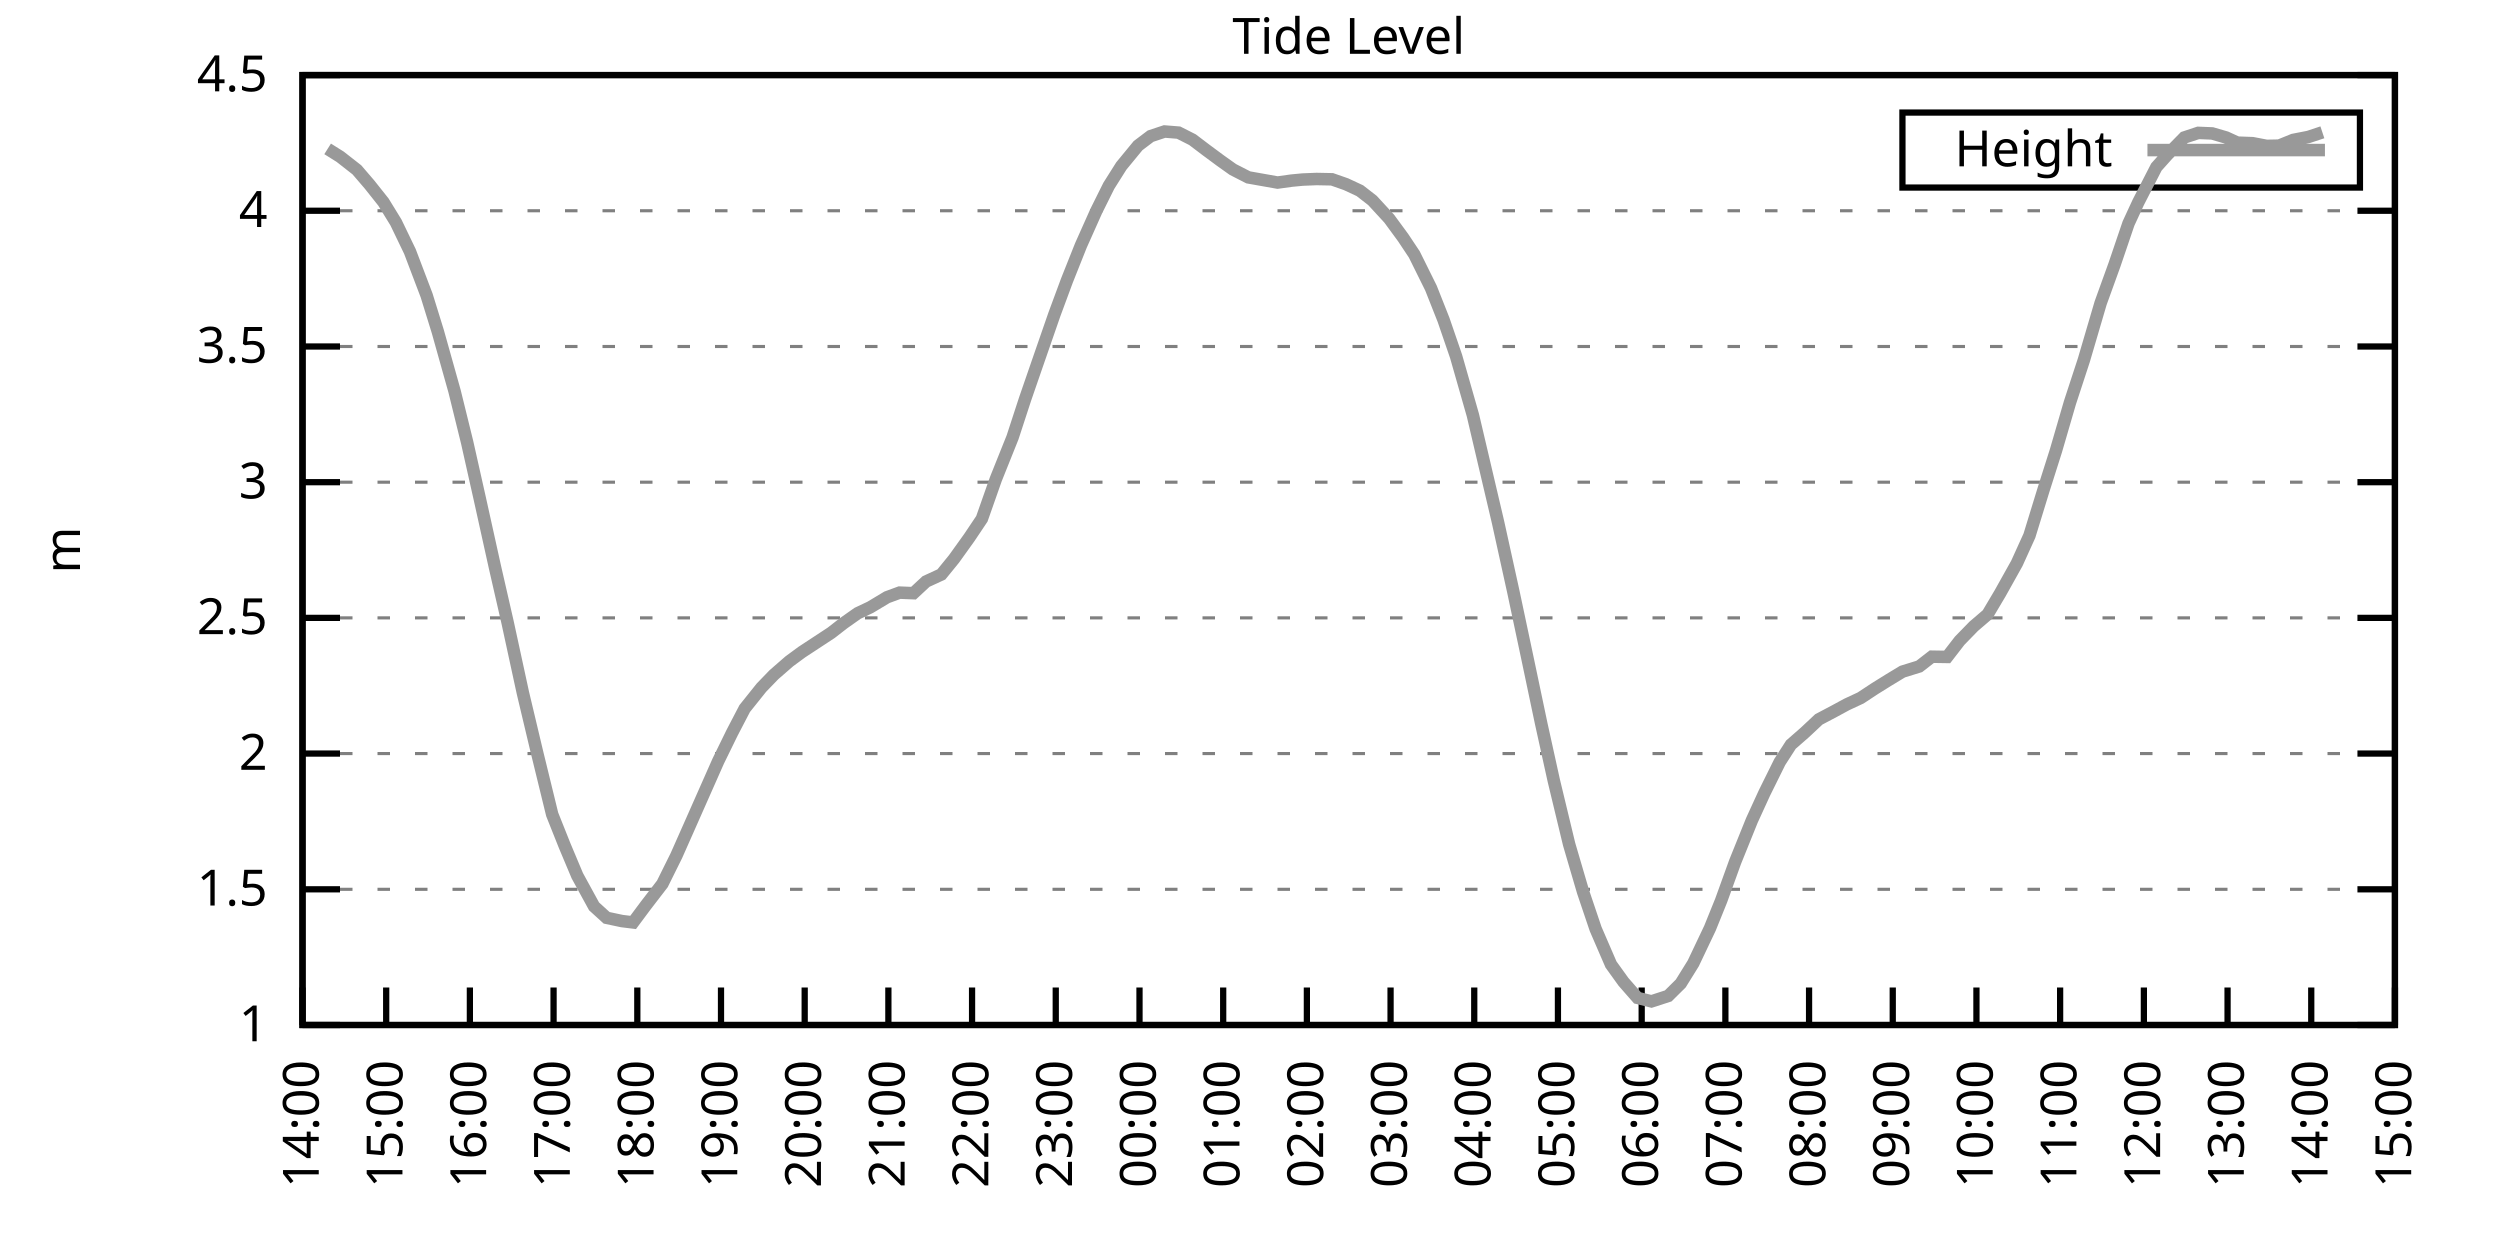
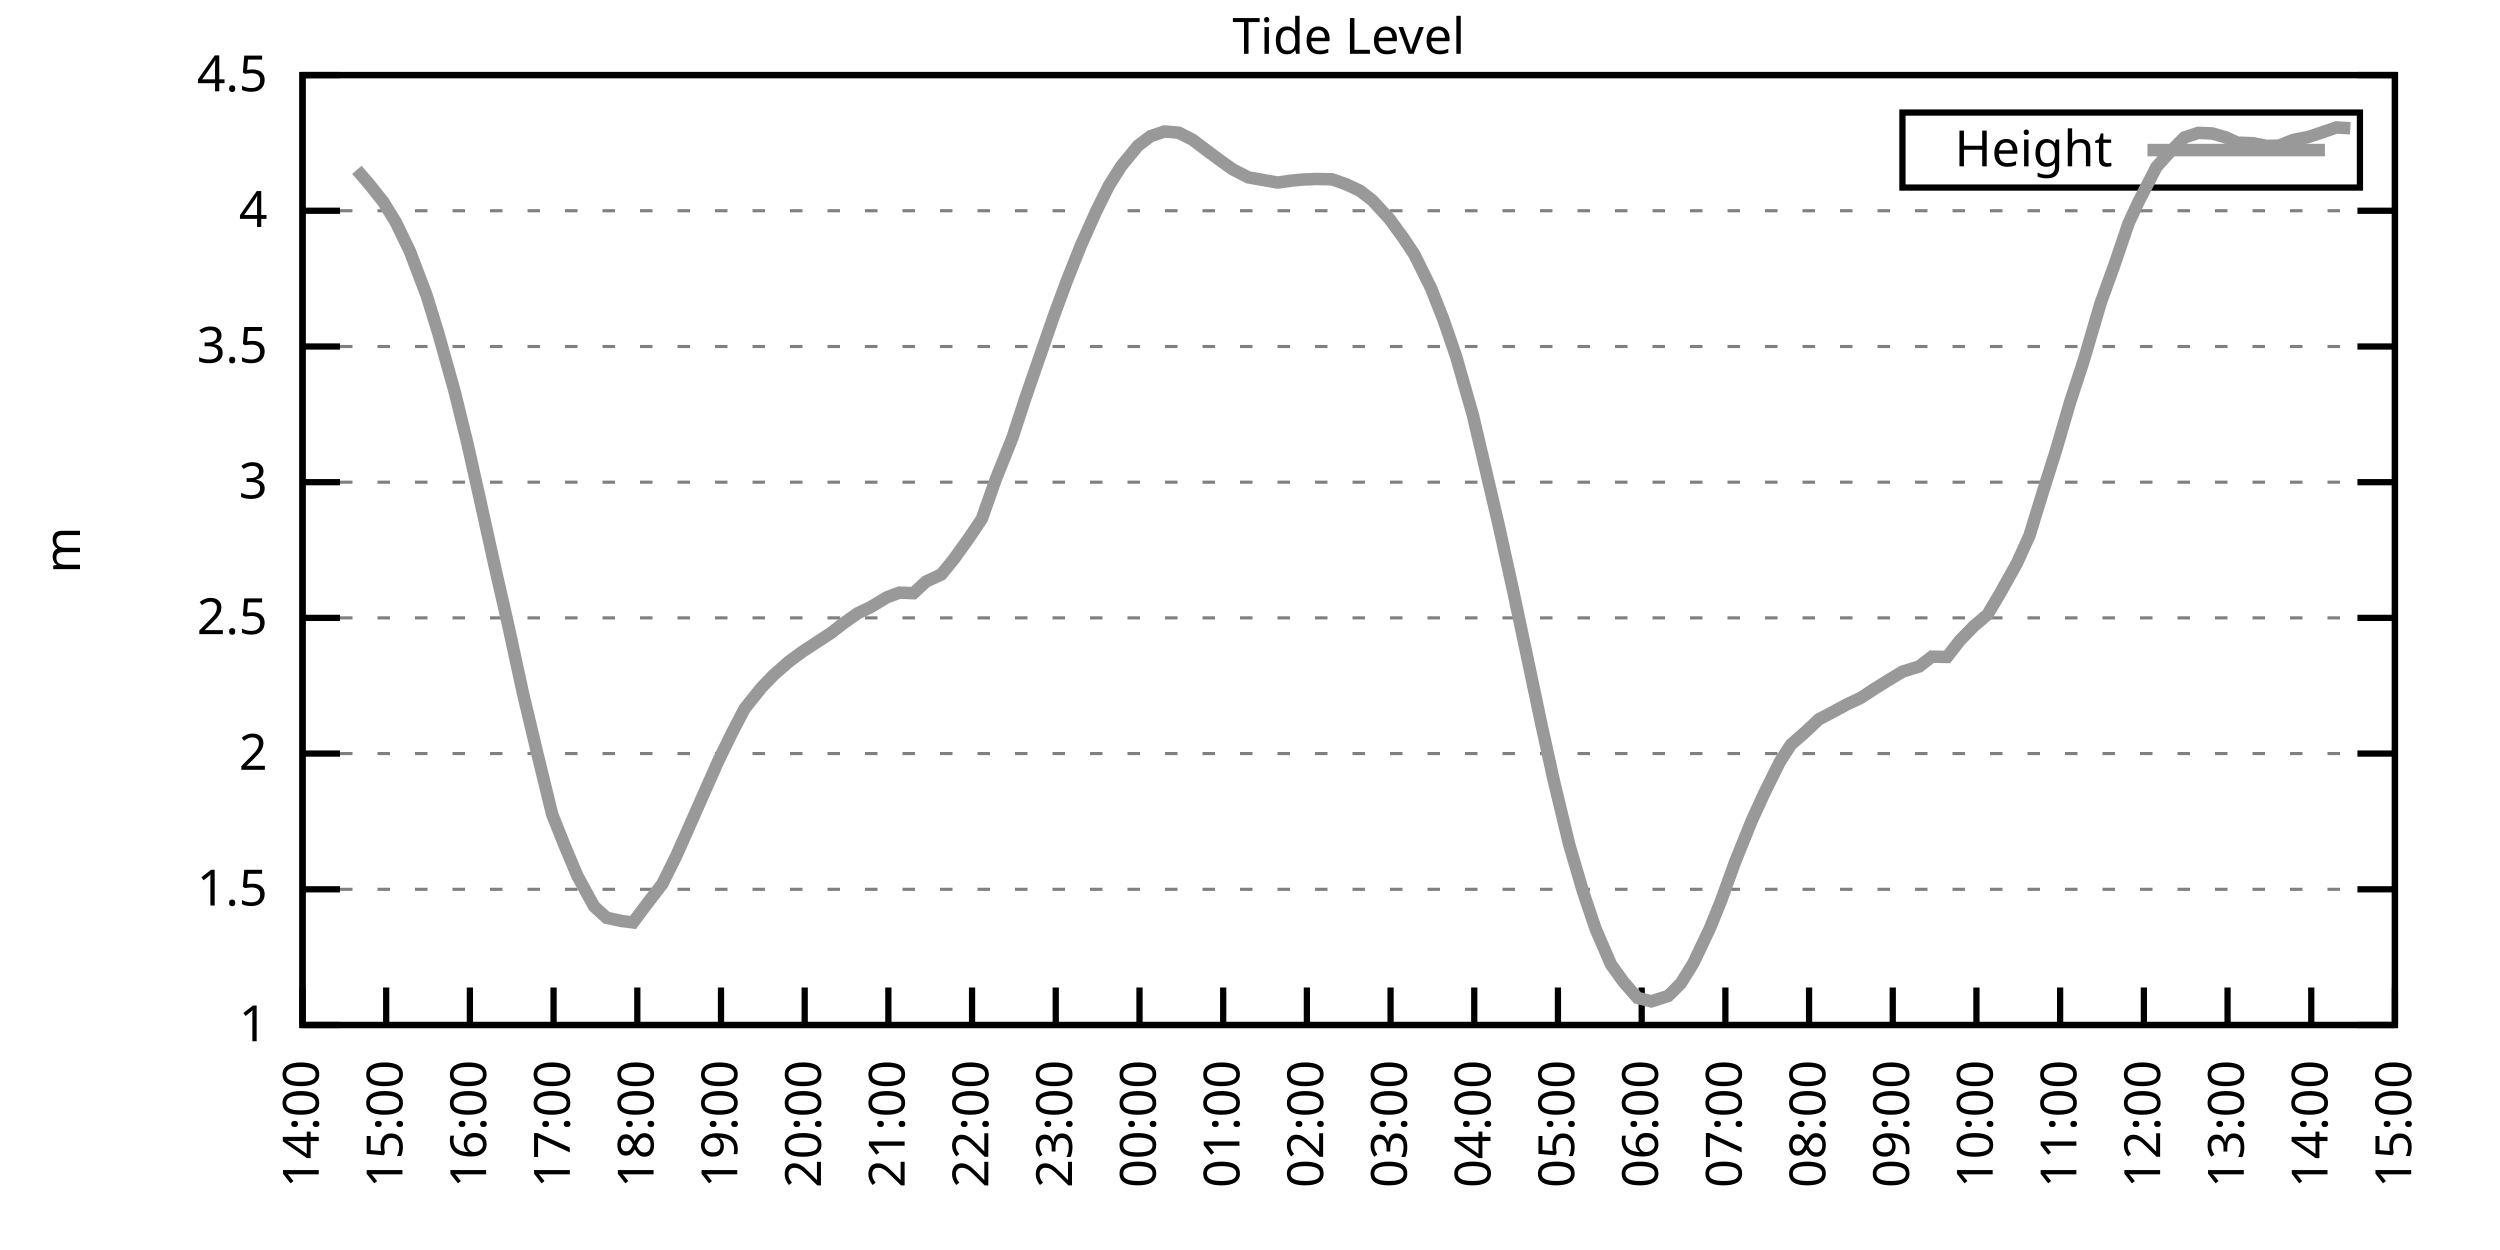
<svg xmlns="http://www.w3.org/2000/svg" xmlns:xlink="http://www.w3.org/1999/xlink" width="400" height="200" viewBox="0 0 400 200">
  <g id="gnuplot_canvas">
    <rect x="0" y="0" width="400" height="200" fill="none" />
    <defs>
      <circle id="gpDot" r="0.5" stroke-width="0.5" stroke="currentColor" />
      <path id="gpPt0" stroke-width="0.333" stroke="currentColor" d="M-1,0 h2 M0,-1 v2" />
      <path id="gpPt1" stroke-width="0.333" stroke="currentColor" d="M-1,-1 L1,1 M1,-1 L-1,1" />
      <path id="gpPt2" stroke-width="0.333" stroke="currentColor" d="M-1,0 L1,0 M0,-1 L0,1 M-1,-1 L1,1 M-1,1 L1,-1" />
      <rect id="gpPt3" stroke-width="0.333" stroke="currentColor" x="-1" y="-1" width="2" height="2" />
      <rect id="gpPt4" stroke-width="0.333" stroke="currentColor" fill="currentColor" x="-1" y="-1" width="2" height="2" />
      <circle id="gpPt5" stroke-width="0.333" stroke="currentColor" cx="0" cy="0" r="1" />
      <use xlink:href="#gpPt5" id="gpPt6" fill="currentColor" stroke="none" />
      <path id="gpPt7" stroke-width="0.333" stroke="currentColor" d="M0,-1.33 L-1.33,0.67 L1.33,0.67 z" />
      <use xlink:href="#gpPt7" id="gpPt8" fill="currentColor" stroke="none" />
      <use xlink:href="#gpPt7" id="gpPt9" stroke="currentColor" transform="rotate(180)" />
      <use xlink:href="#gpPt9" id="gpPt10" fill="currentColor" stroke="none" />
      <use xlink:href="#gpPt3" id="gpPt11" stroke="currentColor" transform="rotate(45)" />
      <use xlink:href="#gpPt11" id="gpPt12" fill="currentColor" stroke="none" />
      <path id="gpPt13" stroke-width="0.333" stroke="currentColor" d="M0,1.330 L1.265,0.411 L0.782,-1.067 L-0.782,-1.076 L-1.265,0.411 z" />
      <use xlink:href="#gpPt13" id="gpPt14" fill="currentColor" stroke="none" />
      <filter id="textbox" filterUnits="objectBoundingBox" x="0" y="0" height="1" width="1">
        <feFlood flood-color="white" flood-opacity="1" result="bgnd" />
        <feComposite in="SourceGraphic" in2="bgnd" operator="atop" />
      </filter>
      <filter id="greybox" filterUnits="objectBoundingBox" x="0" y="0" height="1" width="1">
        <feFlood flood-color="lightgrey" flood-opacity="1" result="grey" />
        <feComposite in="SourceGraphic" in2="grey" operator="atop" />
      </filter>
    </defs>
    <g fill="none" color="white" stroke="currentColor" stroke-width="1.00" stroke-linecap="butt" stroke-linejoin="miter">
</g>
    <g fill="none" color="black" stroke="currentColor" stroke-width="1.00" stroke-linecap="butt" stroke-linejoin="miter">
      <g stroke="none" shape-rendering="crispEdges">
        <polygon fill="rgb(255, 255, 255)" points="48.40,164.00 383.18,164.00 383.18,12.02 48.40,12.02 " />
      </g>
    </g>
    <g fill="none" color="black" stroke="currentColor" stroke-width="1.00" stroke-linecap="butt" stroke-linejoin="miter">
</g>
    <g fill="none" color="black" stroke="black" stroke-width="0.50" stroke-linecap="butt" stroke-linejoin="miter">
</g>
    <g fill="none" color="gray" stroke="currentColor" stroke-width="0.50" stroke-linecap="butt" stroke-linejoin="miter">
      <path stroke="gray" stroke-dasharray="2,4" class="gridline" d="M48.40,164.00 L383.19,164.00  " />
    </g>
    <g fill="none" color="gray" stroke="gray" stroke-width="1.00" stroke-linecap="butt" stroke-linejoin="miter">
</g>
    <g fill="none" color="black" stroke="currentColor" stroke-width="1.00" stroke-linecap="butt" stroke-linejoin="miter">
      <path stroke="black" d="M48.40,164.00 L54.40,164.00 M383.19,164.00 L377.19,164.00  " />
      <g transform="translate(42.80,166.60)" stroke="none" fill="black" font-family="Sans" font-size="8.00" text-anchor="end">
        <text>
          <tspan font-family="Sans"> 1</tspan>
        </text>
      </g>
    </g>
    <g fill="none" color="black" stroke="currentColor" stroke-width="1.00" stroke-linecap="butt" stroke-linejoin="miter">
</g>
    <g fill="none" color="black" stroke="black" stroke-width="0.50" stroke-linecap="butt" stroke-linejoin="miter">
</g>
    <g fill="none" color="gray" stroke="currentColor" stroke-width="0.50" stroke-linecap="butt" stroke-linejoin="miter">
      <path stroke="gray" stroke-dasharray="2,4" class="gridline" d="M48.40,142.29 L383.19,142.29  " />
    </g>
    <g fill="none" color="gray" stroke="gray" stroke-width="1.00" stroke-linecap="butt" stroke-linejoin="miter">
</g>
    <g fill="none" color="black" stroke="currentColor" stroke-width="1.00" stroke-linecap="butt" stroke-linejoin="miter">
      <path stroke="black" d="M48.40,142.29 L54.40,142.29 M383.19,142.29 L377.19,142.29  " />
      <g transform="translate(42.80,144.89)" stroke="none" fill="black" font-family="Sans" font-size="8.00" text-anchor="end">
        <text>
          <tspan font-family="Sans"> 1.5</tspan>
        </text>
      </g>
    </g>
    <g fill="none" color="black" stroke="currentColor" stroke-width="1.00" stroke-linecap="butt" stroke-linejoin="miter">
</g>
    <g fill="none" color="black" stroke="black" stroke-width="0.50" stroke-linecap="butt" stroke-linejoin="miter">
</g>
    <g fill="none" color="gray" stroke="currentColor" stroke-width="0.50" stroke-linecap="butt" stroke-linejoin="miter">
      <path stroke="gray" stroke-dasharray="2,4" class="gridline" d="M48.40,120.57 L383.19,120.57  " />
    </g>
    <g fill="none" color="gray" stroke="gray" stroke-width="1.00" stroke-linecap="butt" stroke-linejoin="miter">
</g>
    <g fill="none" color="black" stroke="currentColor" stroke-width="1.00" stroke-linecap="butt" stroke-linejoin="miter">
      <path stroke="black" d="M48.40,120.57 L54.40,120.57 M383.19,120.57 L377.19,120.57  " />
      <g transform="translate(42.80,123.17)" stroke="none" fill="black" font-family="Sans" font-size="8.00" text-anchor="end">
        <text>
          <tspan font-family="Sans"> 2</tspan>
        </text>
      </g>
    </g>
    <g fill="none" color="black" stroke="currentColor" stroke-width="1.00" stroke-linecap="butt" stroke-linejoin="miter">
</g>
    <g fill="none" color="black" stroke="black" stroke-width="0.50" stroke-linecap="butt" stroke-linejoin="miter">
</g>
    <g fill="none" color="gray" stroke="currentColor" stroke-width="0.50" stroke-linecap="butt" stroke-linejoin="miter">
      <path stroke="gray" stroke-dasharray="2,4" class="gridline" d="M48.40,98.86 L383.19,98.86  " />
    </g>
    <g fill="none" color="gray" stroke="gray" stroke-width="1.00" stroke-linecap="butt" stroke-linejoin="miter">
</g>
    <g fill="none" color="black" stroke="currentColor" stroke-width="1.00" stroke-linecap="butt" stroke-linejoin="miter">
      <path stroke="black" d="M48.40,98.86 L54.40,98.86 M383.19,98.86 L377.19,98.86  " />
      <g transform="translate(42.80,101.46)" stroke="none" fill="black" font-family="Sans" font-size="8.00" text-anchor="end">
        <text>
          <tspan font-family="Sans"> 2.5</tspan>
        </text>
      </g>
    </g>
    <g fill="none" color="black" stroke="currentColor" stroke-width="1.00" stroke-linecap="butt" stroke-linejoin="miter">
</g>
    <g fill="none" color="black" stroke="black" stroke-width="0.50" stroke-linecap="butt" stroke-linejoin="miter">
</g>
    <g fill="none" color="gray" stroke="currentColor" stroke-width="0.50" stroke-linecap="butt" stroke-linejoin="miter">
      <path stroke="gray" stroke-dasharray="2,4" class="gridline" d="M48.40,77.15 L383.19,77.15  " />
    </g>
    <g fill="none" color="gray" stroke="gray" stroke-width="1.00" stroke-linecap="butt" stroke-linejoin="miter">
</g>
    <g fill="none" color="black" stroke="currentColor" stroke-width="1.00" stroke-linecap="butt" stroke-linejoin="miter">
      <path stroke="black" d="M48.40,77.15 L54.40,77.15 M383.19,77.15 L377.19,77.15  " />
      <g transform="translate(42.80,79.75)" stroke="none" fill="black" font-family="Sans" font-size="8.00" text-anchor="end">
        <text>
          <tspan font-family="Sans"> 3</tspan>
        </text>
      </g>
    </g>
    <g fill="none" color="black" stroke="currentColor" stroke-width="1.00" stroke-linecap="butt" stroke-linejoin="miter">
</g>
    <g fill="none" color="black" stroke="black" stroke-width="0.50" stroke-linecap="butt" stroke-linejoin="miter">
</g>
    <g fill="none" color="gray" stroke="currentColor" stroke-width="0.50" stroke-linecap="butt" stroke-linejoin="miter">
      <path stroke="gray" stroke-dasharray="2,4" class="gridline" d="M48.40,55.44 L383.19,55.44  " />
    </g>
    <g fill="none" color="gray" stroke="gray" stroke-width="1.00" stroke-linecap="butt" stroke-linejoin="miter">
</g>
    <g fill="none" color="black" stroke="currentColor" stroke-width="1.00" stroke-linecap="butt" stroke-linejoin="miter">
      <path stroke="black" d="M48.40,55.44 L54.40,55.44 M383.19,55.44 L377.19,55.44  " />
      <g transform="translate(42.80,58.04)" stroke="none" fill="black" font-family="Sans" font-size="8.00" text-anchor="end">
        <text>
          <tspan font-family="Sans"> 3.5</tspan>
        </text>
      </g>
    </g>
    <g fill="none" color="black" stroke="currentColor" stroke-width="1.00" stroke-linecap="butt" stroke-linejoin="miter">
</g>
    <g fill="none" color="black" stroke="black" stroke-width="0.50" stroke-linecap="butt" stroke-linejoin="miter">
</g>
    <g fill="none" color="gray" stroke="currentColor" stroke-width="0.50" stroke-linecap="butt" stroke-linejoin="miter">
      <path stroke="gray" stroke-dasharray="2,4" class="gridline" d="M48.40,33.72 L383.19,33.72  " />
    </g>
    <g fill="none" color="gray" stroke="gray" stroke-width="1.00" stroke-linecap="butt" stroke-linejoin="miter">
</g>
    <g fill="none" color="black" stroke="currentColor" stroke-width="1.00" stroke-linecap="butt" stroke-linejoin="miter">
      <path stroke="black" d="M48.40,33.72 L54.40,33.72 M383.19,33.72 L377.19,33.72  " />
      <g transform="translate(42.80,36.32)" stroke="none" fill="black" font-family="Sans" font-size="8.00" text-anchor="end">
        <text>
          <tspan font-family="Sans"> 4</tspan>
        </text>
      </g>
    </g>
    <g fill="none" color="black" stroke="currentColor" stroke-width="1.00" stroke-linecap="butt" stroke-linejoin="miter">
</g>
    <g fill="none" color="black" stroke="black" stroke-width="0.50" stroke-linecap="butt" stroke-linejoin="miter">
</g>
    <g fill="none" color="gray" stroke="currentColor" stroke-width="0.50" stroke-linecap="butt" stroke-linejoin="miter">
      <path stroke="gray" stroke-dasharray="2,4" class="gridline" d="M48.40,12.01 L383.19,12.01  " />
    </g>
    <g fill="none" color="gray" stroke="gray" stroke-width="1.00" stroke-linecap="butt" stroke-linejoin="miter">
</g>
    <g fill="none" color="black" stroke="currentColor" stroke-width="1.00" stroke-linecap="butt" stroke-linejoin="miter">
      <path stroke="black" d="M48.40,12.01 L54.40,12.01 M383.19,12.01 L377.19,12.01  " />
      <g transform="translate(42.80,14.61)" stroke="none" fill="black" font-family="Sans" font-size="8.00" text-anchor="end">
        <text>
          <tspan font-family="Sans"> 4.5</tspan>
        </text>
      </g>
    </g>
    <g fill="none" color="black" stroke="currentColor" stroke-width="1.00" stroke-linecap="butt" stroke-linejoin="miter">
      <path stroke="black" d="M48.40,164.00 L48.40,158.00  " />
      <g transform="translate(51.00,169.60) rotate(270.00)" stroke="none" fill="black" font-family="Sans" font-size="8.00" text-anchor="end">
        <text>
          <tspan font-family="Sans">14:00</tspan>
        </text>
      </g>
    </g>
    <g fill="none" color="black" stroke="currentColor" stroke-width="1.00" stroke-linecap="butt" stroke-linejoin="miter">
      <path stroke="black" d="M61.79,164.00 L61.79,158.00  " />
      <g transform="translate(64.39,169.60) rotate(270.00)" stroke="none" fill="black" font-family="Sans" font-size="8.00" text-anchor="end">
        <text>
          <tspan font-family="Sans">15:00</tspan>
        </text>
      </g>
    </g>
    <g fill="none" color="black" stroke="currentColor" stroke-width="1.00" stroke-linecap="butt" stroke-linejoin="miter">
      <path stroke="black" d="M75.18,164.00 L75.18,158.00  " />
      <g transform="translate(77.78,169.60) rotate(270.00)" stroke="none" fill="black" font-family="Sans" font-size="8.00" text-anchor="end">
        <text>
          <tspan font-family="Sans">16:00</tspan>
        </text>
      </g>
    </g>
    <g fill="none" color="black" stroke="currentColor" stroke-width="1.00" stroke-linecap="butt" stroke-linejoin="miter">
      <path stroke="black" d="M88.57,164.00 L88.57,158.00  " />
      <g transform="translate(91.17,169.60) rotate(270.00)" stroke="none" fill="black" font-family="Sans" font-size="8.00" text-anchor="end">
        <text>
          <tspan font-family="Sans">17:00</tspan>
        </text>
      </g>
    </g>
    <g fill="none" color="black" stroke="currentColor" stroke-width="1.00" stroke-linecap="butt" stroke-linejoin="miter">
      <path stroke="black" d="M101.97,164.00 L101.97,158.00  " />
      <g transform="translate(104.57,169.60) rotate(270.00)" stroke="none" fill="black" font-family="Sans" font-size="8.00" text-anchor="end">
        <text>
          <tspan font-family="Sans">18:00</tspan>
        </text>
      </g>
    </g>
    <g fill="none" color="black" stroke="currentColor" stroke-width="1.00" stroke-linecap="butt" stroke-linejoin="miter">
      <path stroke="black" d="M115.36,164.00 L115.36,158.00  " />
      <g transform="translate(117.96,169.60) rotate(270.00)" stroke="none" fill="black" font-family="Sans" font-size="8.00" text-anchor="end">
        <text>
          <tspan font-family="Sans">19:00</tspan>
        </text>
      </g>
    </g>
    <g fill="none" color="black" stroke="currentColor" stroke-width="1.00" stroke-linecap="butt" stroke-linejoin="miter">
      <path stroke="black" d="M128.75,164.00 L128.75,158.00  " />
      <g transform="translate(131.35,169.60) rotate(270.00)" stroke="none" fill="black" font-family="Sans" font-size="8.00" text-anchor="end">
        <text>
          <tspan font-family="Sans">20:00</tspan>
        </text>
      </g>
    </g>
    <g fill="none" color="black" stroke="currentColor" stroke-width="1.00" stroke-linecap="butt" stroke-linejoin="miter">
      <path stroke="black" d="M142.14,164.00 L142.14,158.00  " />
      <g transform="translate(144.74,169.60) rotate(270.00)" stroke="none" fill="black" font-family="Sans" font-size="8.00" text-anchor="end">
        <text>
          <tspan font-family="Sans">21:00</tspan>
        </text>
      </g>
    </g>
    <g fill="none" color="black" stroke="currentColor" stroke-width="1.00" stroke-linecap="butt" stroke-linejoin="miter">
      <path stroke="black" d="M155.53,164.00 L155.53,158.00  " />
      <g transform="translate(158.13,169.60) rotate(270.00)" stroke="none" fill="black" font-family="Sans" font-size="8.00" text-anchor="end">
        <text>
          <tspan font-family="Sans">22:00</tspan>
        </text>
      </g>
    </g>
    <g fill="none" color="black" stroke="currentColor" stroke-width="1.00" stroke-linecap="butt" stroke-linejoin="miter">
      <path stroke="black" d="M168.92,164.00 L168.92,158.00  " />
      <g transform="translate(171.52,169.60) rotate(270.00)" stroke="none" fill="black" font-family="Sans" font-size="8.00" text-anchor="end">
        <text>
          <tspan font-family="Sans">23:00</tspan>
        </text>
      </g>
    </g>
    <g fill="none" color="black" stroke="currentColor" stroke-width="1.00" stroke-linecap="butt" stroke-linejoin="miter">
      <path stroke="black" d="M182.32,164.00 L182.32,158.00  " />
      <g transform="translate(184.92,169.60) rotate(270.00)" stroke="none" fill="black" font-family="Sans" font-size="8.00" text-anchor="end">
        <text>
          <tspan font-family="Sans">00:00</tspan>
        </text>
      </g>
    </g>
    <g fill="none" color="black" stroke="currentColor" stroke-width="1.00" stroke-linecap="butt" stroke-linejoin="miter">
      <path stroke="black" d="M195.71,164.00 L195.71,158.00  " />
      <g transform="translate(198.31,169.60) rotate(270.00)" stroke="none" fill="black" font-family="Sans" font-size="8.00" text-anchor="end">
        <text>
          <tspan font-family="Sans">01:00</tspan>
        </text>
      </g>
    </g>
    <g fill="none" color="black" stroke="currentColor" stroke-width="1.00" stroke-linecap="butt" stroke-linejoin="miter">
      <path stroke="black" d="M209.10,164.00 L209.10,158.00  " />
      <g transform="translate(211.70,169.60) rotate(270.00)" stroke="none" fill="black" font-family="Sans" font-size="8.00" text-anchor="end">
        <text>
          <tspan font-family="Sans">02:00</tspan>
        </text>
      </g>
    </g>
    <g fill="none" color="black" stroke="currentColor" stroke-width="1.00" stroke-linecap="butt" stroke-linejoin="miter">
      <path stroke="black" d="M222.49,164.00 L222.49,158.00  " />
      <g transform="translate(225.09,169.60) rotate(270.00)" stroke="none" fill="black" font-family="Sans" font-size="8.00" text-anchor="end">
        <text>
          <tspan font-family="Sans">03:00</tspan>
        </text>
      </g>
    </g>
    <g fill="none" color="black" stroke="currentColor" stroke-width="1.00" stroke-linecap="butt" stroke-linejoin="miter">
      <path stroke="black" d="M235.88,164.00 L235.88,158.00  " />
      <g transform="translate(238.48,169.60) rotate(270.00)" stroke="none" fill="black" font-family="Sans" font-size="8.00" text-anchor="end">
        <text>
          <tspan font-family="Sans">04:00</tspan>
        </text>
      </g>
    </g>
    <g fill="none" color="black" stroke="currentColor" stroke-width="1.00" stroke-linecap="butt" stroke-linejoin="miter">
      <path stroke="black" d="M249.27,164.00 L249.27,158.00  " />
      <g transform="translate(251.87,169.60) rotate(270.00)" stroke="none" fill="black" font-family="Sans" font-size="8.00" text-anchor="end">
        <text>
          <tspan font-family="Sans">05:00</tspan>
        </text>
      </g>
    </g>
    <g fill="none" color="black" stroke="currentColor" stroke-width="1.00" stroke-linecap="butt" stroke-linejoin="miter">
      <path stroke="black" d="M262.67,164.00 L262.67,158.00  " />
      <g transform="translate(265.27,169.60) rotate(270.00)" stroke="none" fill="black" font-family="Sans" font-size="8.00" text-anchor="end">
        <text>
          <tspan font-family="Sans">06:00</tspan>
        </text>
      </g>
    </g>
    <g fill="none" color="black" stroke="currentColor" stroke-width="1.00" stroke-linecap="butt" stroke-linejoin="miter">
      <path stroke="black" d="M276.06,164.00 L276.06,158.00  " />
      <g transform="translate(278.66,169.60) rotate(270.00)" stroke="none" fill="black" font-family="Sans" font-size="8.00" text-anchor="end">
        <text>
          <tspan font-family="Sans">07:00</tspan>
        </text>
      </g>
    </g>
    <g fill="none" color="black" stroke="currentColor" stroke-width="1.00" stroke-linecap="butt" stroke-linejoin="miter">
      <path stroke="black" d="M289.45,164.00 L289.45,158.00  " />
      <g transform="translate(292.05,169.60) rotate(270.00)" stroke="none" fill="black" font-family="Sans" font-size="8.00" text-anchor="end">
        <text>
          <tspan font-family="Sans">08:00</tspan>
        </text>
      </g>
    </g>
    <g fill="none" color="black" stroke="currentColor" stroke-width="1.00" stroke-linecap="butt" stroke-linejoin="miter">
      <path stroke="black" d="M302.84,164.00 L302.84,158.00  " />
      <g transform="translate(305.44,169.60) rotate(270.00)" stroke="none" fill="black" font-family="Sans" font-size="8.00" text-anchor="end">
        <text>
          <tspan font-family="Sans">09:00</tspan>
        </text>
      </g>
    </g>
    <g fill="none" color="black" stroke="currentColor" stroke-width="1.00" stroke-linecap="butt" stroke-linejoin="miter">
      <path stroke="black" d="M316.23,164.00 L316.23,158.00  " />
      <g transform="translate(318.83,169.60) rotate(270.00)" stroke="none" fill="black" font-family="Sans" font-size="8.00" text-anchor="end">
        <text>
          <tspan font-family="Sans">10:00</tspan>
        </text>
      </g>
    </g>
    <g fill="none" color="black" stroke="currentColor" stroke-width="1.00" stroke-linecap="butt" stroke-linejoin="miter">
      <path stroke="black" d="M329.62,164.00 L329.62,158.00  " />
      <g transform="translate(332.22,169.60) rotate(270.00)" stroke="none" fill="black" font-family="Sans" font-size="8.00" text-anchor="end">
        <text>
          <tspan font-family="Sans">11:00</tspan>
        </text>
      </g>
    </g>
    <g fill="none" color="black" stroke="currentColor" stroke-width="1.00" stroke-linecap="butt" stroke-linejoin="miter">
      <path stroke="black" d="M343.02,164.00 L343.02,158.00  " />
      <g transform="translate(345.62,169.60) rotate(270.00)" stroke="none" fill="black" font-family="Sans" font-size="8.00" text-anchor="end">
        <text>
          <tspan font-family="Sans">12:00</tspan>
        </text>
      </g>
    </g>
    <g fill="none" color="black" stroke="currentColor" stroke-width="1.00" stroke-linecap="butt" stroke-linejoin="miter">
      <path stroke="black" d="M356.41,164.00 L356.41,158.00  " />
      <g transform="translate(359.01,169.60) rotate(270.00)" stroke="none" fill="black" font-family="Sans" font-size="8.00" text-anchor="end">
        <text>
          <tspan font-family="Sans">13:00</tspan>
        </text>
      </g>
    </g>
    <g fill="none" color="black" stroke="currentColor" stroke-width="1.00" stroke-linecap="butt" stroke-linejoin="miter">
      <path stroke="black" d="M369.80,164.00 L369.80,158.00  " />
      <g transform="translate(372.40,169.60) rotate(270.00)" stroke="none" fill="black" font-family="Sans" font-size="8.00" text-anchor="end">
        <text>
          <tspan font-family="Sans">14:00</tspan>
        </text>
      </g>
    </g>
    <g fill="none" color="black" stroke="currentColor" stroke-width="1.00" stroke-linecap="butt" stroke-linejoin="miter">
      <path stroke="black" d="M383.19,164.00 L383.19,158.00  " />
      <g transform="translate(385.79,169.60) rotate(270.00)" stroke="none" fill="black" font-family="Sans" font-size="8.00" text-anchor="end">
        <text>
          <tspan font-family="Sans">15:00</tspan>
        </text>
      </g>
    </g>
    <g fill="none" color="black" stroke="currentColor" stroke-width="1.00" stroke-linecap="butt" stroke-linejoin="miter">
</g>
    <g fill="none" color="black" stroke="currentColor" stroke-width="1.00" stroke-linecap="butt" stroke-linejoin="miter">
      <path stroke="black" d="M48.40,12.01 L48.40,164.00 L383.19,164.00 L383.19,12.01 L48.40,12.01 Z  " />
    </g>
    <g fill="none" color="black" stroke="currentColor" stroke-width="1.00" stroke-linecap="butt" stroke-linejoin="miter">
</g>
    <g fill="none" color="black" stroke="currentColor" stroke-width="1.00" stroke-linecap="butt" stroke-linejoin="miter">
      <path stroke="black" d="M304.39,30.01 L304.39,18.01 L377.59,18.01 L377.59,30.01 L304.39,30.01 Z  " />
    </g>
    <g id="Tide_level_plot_1">
      <g fill="none" color="white" stroke="black" stroke-width="2.00" stroke-linecap="butt" stroke-linejoin="miter">
</g>
      <g fill="none" color="black" stroke="currentColor" stroke-width="2.00" stroke-linecap="butt" stroke-linejoin="miter">
        <g transform="translate(337.99,26.61)" stroke="none" fill="black" font-family="Sans" font-size="8.00" text-anchor="end">
          <text>
            <tspan font-family="Sans">Height</tspan>
          </text>
        </g>
      </g>
      <g fill="none" color="black" stroke="currentColor" stroke-width="2.00" stroke-linecap="butt" stroke-linejoin="miter">
-         <path stroke="rgb(153, 153, 153)" d="M343.59,24.01 L371.99,24.01 M52.42,23.82 L54.43,25.08 L57.10,27.17 L59.11,29.51 L61.35,32.33 L63.35,35.59   L65.59,40.24 L68.26,47.27 L70.05,53.05 L72.73,62.60 L74.74,70.76 L76.75,79.71 L79.20,90.78 L81.21,99.56   L83.66,110.85 L85.90,120.27 L88.35,130.30 L90.36,135.34 L92.37,140.12 L95.05,145.02 L97.06,146.85 L99.51,147.37   L101.30,147.59 L103.31,144.89 L105.98,141.42 L108.22,136.90 L110.22,132.39 L112.68,126.83 L114.91,121.79 L117.14,117.23   L119.15,113.37 L121.83,110.02 L123.84,107.94 L126.29,105.81 L128.30,104.33 L130.54,102.86 L132.99,101.25 L135.00,99.69   L137.23,98.12 L139.24,97.17 L141.92,95.56 L143.93,94.82 L146.16,94.91 L148.17,93.04 L150.62,91.91 L152.63,89.44   L155.09,86.01 L157.10,83.01 L159.33,76.67 L162.01,69.98 L164.01,63.86 L166.02,58.04 L168.70,50.31 L170.71,44.88   L172.94,39.28 L175.40,33.77 L177.41,29.73 L179.41,26.56 L182.09,23.30 L184.10,21.78 L186.33,21.04 L188.57,21.22   L190.80,22.35 L193.03,24.04 L195.26,25.69 L197.27,27.12 L199.73,28.38 L204.41,29.21 L206.64,28.90 L208.43,28.73   L210.66,28.64 L213.12,28.69 L215.35,29.47 L217.58,30.51 L219.59,32.07 L222.27,34.98 L224.50,38.02 L226.29,40.71   L228.96,46.10 L230.97,51.18 L232.98,57.04 L235.66,66.42 L239.68,83.53 L242.13,94.65 L244.36,105.16 L246.60,115.80   L248.60,124.87 L251.06,135.08 L253.29,142.68 L255.30,148.63 L257.76,154.32 L259.76,157.10 L262.00,159.66 L264.23,160.22   L266.91,159.35 L268.92,157.36 L270.92,154.14 L273.60,148.50 L275.39,144.07 L277.62,137.90 L280.30,131.26 L282.31,126.87   L284.76,121.92 L286.55,119.14 L288.78,117.19 L291.01,115.10 L293.47,113.80 L295.48,112.71 L297.71,111.67 L299.94,110.20   L302.17,108.81 L304.40,107.46 L307.08,106.63 L309.09,105.07 L311.54,105.11 L313.55,102.51 L315.79,100.21 L318.02,98.30   L320.03,94.91 L322.70,90.13 L324.71,85.70 L326.95,78.41 L328.95,72.11 L331.19,64.42 L333.42,57.61 L336.10,48.49   L338.33,42.32 L340.56,35.76 L342.12,32.38 L345.02,26.73 L346.81,24.73 L349.49,22.00 L351.72,21.26 L353.95,21.35   L356.18,22.00 L357.97,22.82 L360.42,22.91 L362.66,23.34 L364.66,23.30 L366.90,22.39 L369.35,21.91 L371.58,21.17    " />
+         <path stroke="rgb(153, 153, 153)" d="M343.59,24.01 L371.99,24.01 M57.10,27.17 L59.11,29.51 L61.35,32.33 L63.35,35.59 L65.59,40.24 L68.26,47.27   L70.05,53.05 L72.73,62.60 L74.74,70.76 L76.75,79.71 L79.20,90.78 L81.21,99.56 L83.66,110.85 L85.90,120.27   L88.35,130.30 L90.36,135.34 L92.37,140.12 L95.05,145.02 L97.06,146.85 L99.51,147.37 L101.30,147.59 L103.31,144.89   L105.98,141.42 L108.22,136.90 L110.22,132.39 L112.68,126.83 L114.91,121.79 L117.14,117.23 L119.15,113.37 L121.83,110.02   L123.84,107.94 L126.29,105.81 L128.30,104.33 L130.54,102.86 L132.99,101.25 L135.00,99.69 L137.23,98.12 L139.24,97.17   L141.92,95.56 L143.93,94.82 L146.16,94.91 L148.17,93.04 L150.62,91.91 L152.63,89.44 L155.09,86.01 L157.10,83.01   L159.33,76.67 L162.01,69.98 L164.01,63.86 L166.02,58.04 L168.70,50.31 L170.71,44.88 L172.94,39.28 L175.40,33.77   L177.41,29.73 L179.41,26.56 L182.09,23.30 L184.10,21.78 L186.33,21.04 L188.57,21.22 L190.80,22.35 L193.03,24.04   L195.26,25.69 L197.27,27.12 L199.73,28.38 L204.41,29.21 L206.64,28.90 L208.43,28.73 L210.66,28.64 L213.12,28.69   L215.35,29.47 L217.58,30.51 L219.59,32.07 L222.27,34.98 L224.50,38.02 L226.29,40.71 L228.96,46.10 L230.97,51.18   L232.98,57.04 L235.66,66.42 L239.68,83.53 L242.13,94.65 L244.36,105.16 L246.60,115.80 L248.60,124.87 L251.06,135.08   L253.29,142.68 L255.30,148.63 L257.76,154.32 L259.76,157.10 L262.00,159.66 L264.23,160.22 L266.91,159.35 L268.92,157.36   L270.92,154.14 L273.60,148.50 L275.39,144.07 L277.62,137.90 L280.30,131.26 L282.31,126.87 L284.76,121.92 L286.55,119.14   L288.78,117.19 L291.01,115.10 L293.47,113.80 L295.48,112.71 L297.71,111.67 L299.94,110.20 L302.17,108.81 L304.40,107.46   L307.08,106.63 L309.09,105.07 L311.54,105.11 L313.55,102.51 L315.79,100.21 L318.02,98.30 L320.03,94.91 L322.70,90.13   L324.71,85.70 L326.95,78.41 L328.95,72.11 L331.19,64.42 L333.42,57.61 L336.10,48.49 L338.33,42.32 L340.56,35.76   L342.12,32.38 L345.02,26.73 L346.81,24.73 L349.49,22.00 L351.72,21.26 L353.95,21.35 L356.18,22.00 L357.97,22.82   L360.42,22.91 L362.66,23.34 L364.66,23.30 L366.90,22.39 L369.35,21.91 L371.58,21.17 L373.82,20.39 L376.05,20.52    " />
      </g>
    </g>
    <g fill="none" color="black" stroke="currentColor" stroke-width="2.00" stroke-linecap="butt" stroke-linejoin="miter">
</g>
    <g fill="none" color="black" stroke="black" stroke-width="1.00" stroke-linecap="butt" stroke-linejoin="miter">
</g>
    <g fill="none" color="black" stroke="currentColor" stroke-width="1.00" stroke-linecap="butt" stroke-linejoin="miter">
      <path stroke="black" d="M48.40,12.01 L48.40,164.00 L383.19,164.00 L383.19,12.01 L48.40,12.01 Z  " />
      <g transform="translate(12.80,88.01) rotate(270.00)" stroke="none" fill="black" font-family="Sans" font-size="8.00" text-anchor="middle">
        <text>
          <tspan font-family="Sans">m</tspan>
        </text>
      </g>
    </g>
    <g fill="none" color="black" stroke="currentColor" stroke-width="1.00" stroke-linecap="butt" stroke-linejoin="miter">
</g>
    <g fill="none" color="black" stroke="currentColor" stroke-width="1.00" stroke-linecap="butt" stroke-linejoin="miter">
      <g transform="translate(215.79,8.61)" stroke="none" fill="black" font-family="Sans" font-size="8.00" text-anchor="middle">
        <text>
          <tspan font-family="Sans">Tide Level</tspan>
        </text>
      </g>
    </g>
    <g fill="none" color="black" stroke="currentColor" stroke-width="1.00" stroke-linecap="butt" stroke-linejoin="miter">
</g>
  </g>
</svg>
